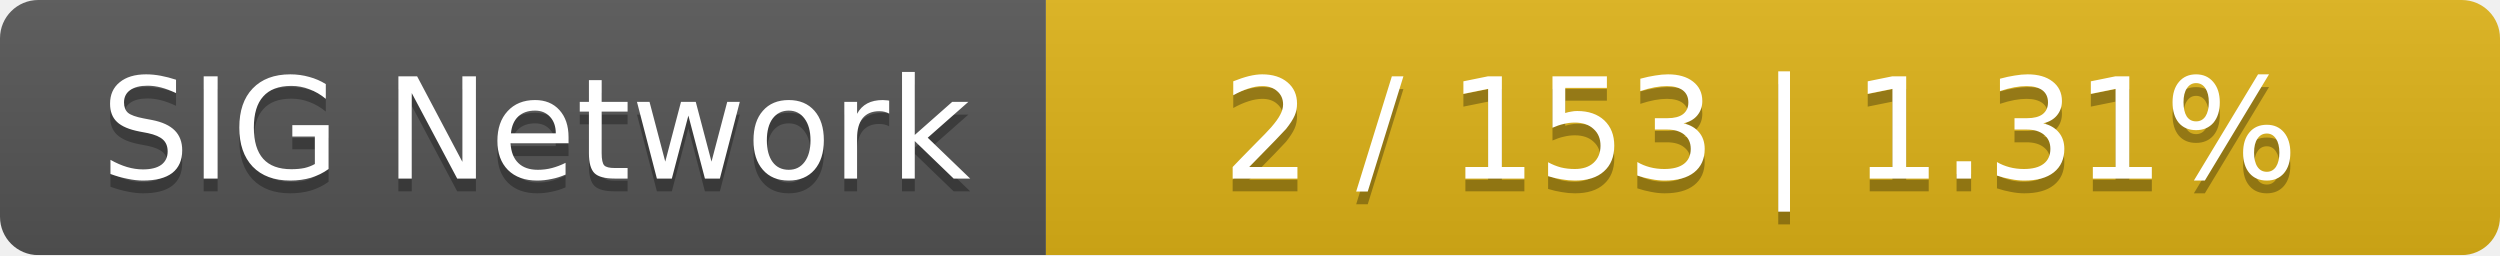
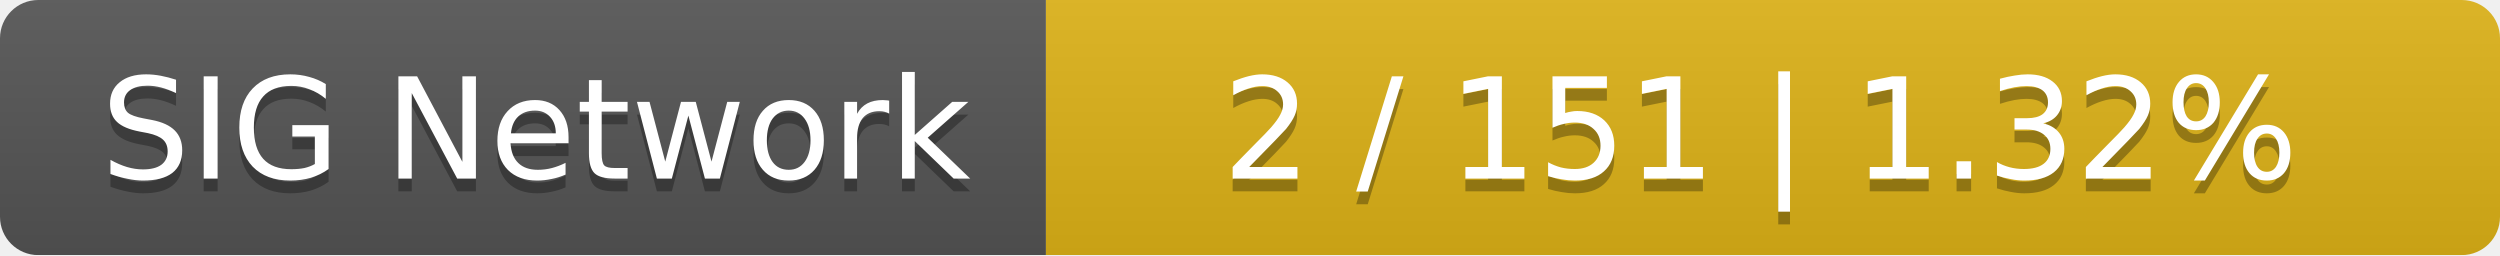
<svg xmlns="http://www.w3.org/2000/svg" width="196" height="20">
  <linearGradient id="smooth" x2="0" y2="100%">
    <stop offset="0" stop-color="#bbb" stop-opacity=".1" />
    <stop offset="1" stop-opacity=".1" />
  </linearGradient>
  <mask id="round">
    <rect width="196" height="20" rx="3" fill="#fff" />
  </mask>
  <g mask="url(#round)">
    <rect width="82" height="20" fill="#555" />
    <rect x="82" width="114" height="20" fill="#dfb317" />
    <rect width="196" height="20" fill="url(#smooth)" />
  </g>
  <g fill="#fff" text-anchor="middle" font-family="DejaVu Sans,Verdana,Geneva,sans-serif" font-size="11">
    <text x="42" y="15" fill="#010101" fill-opacity=".3">SIG Network</text>
    <text x="42" y="14">SIG Network</text>
-     <text x="138" y="15" fill="#010101" fill-opacity=".3">2 / 153    |    1.31%</text>
-     <text x="138" y="14">2 / 153    |    1.31%</text>
+     <text x="138" y="15" fill="#010101" fill-opacity=".3">2 / 151    |    1.32%</text>
+     <text x="138" y="14">2 / 151    |    1.32%</text>
  </g>
</svg>
